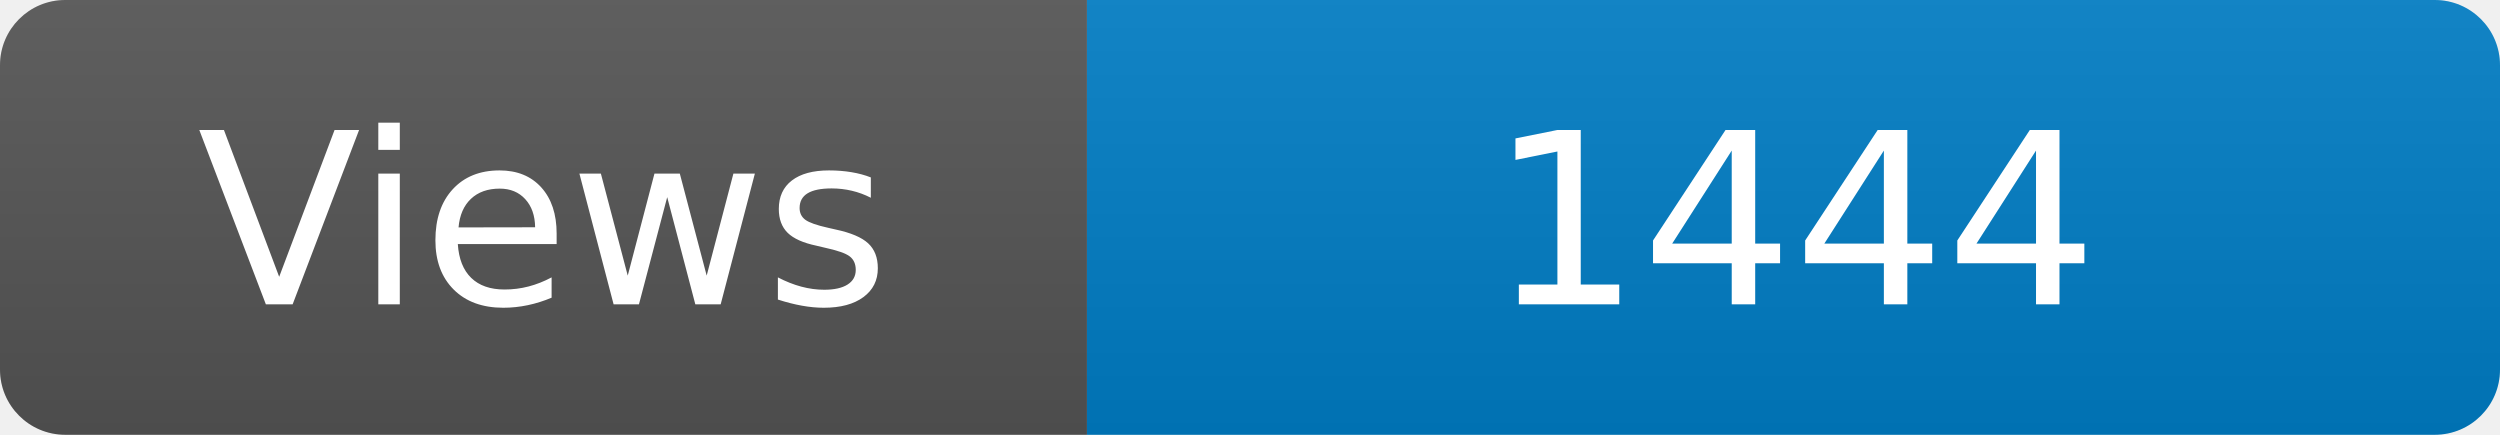
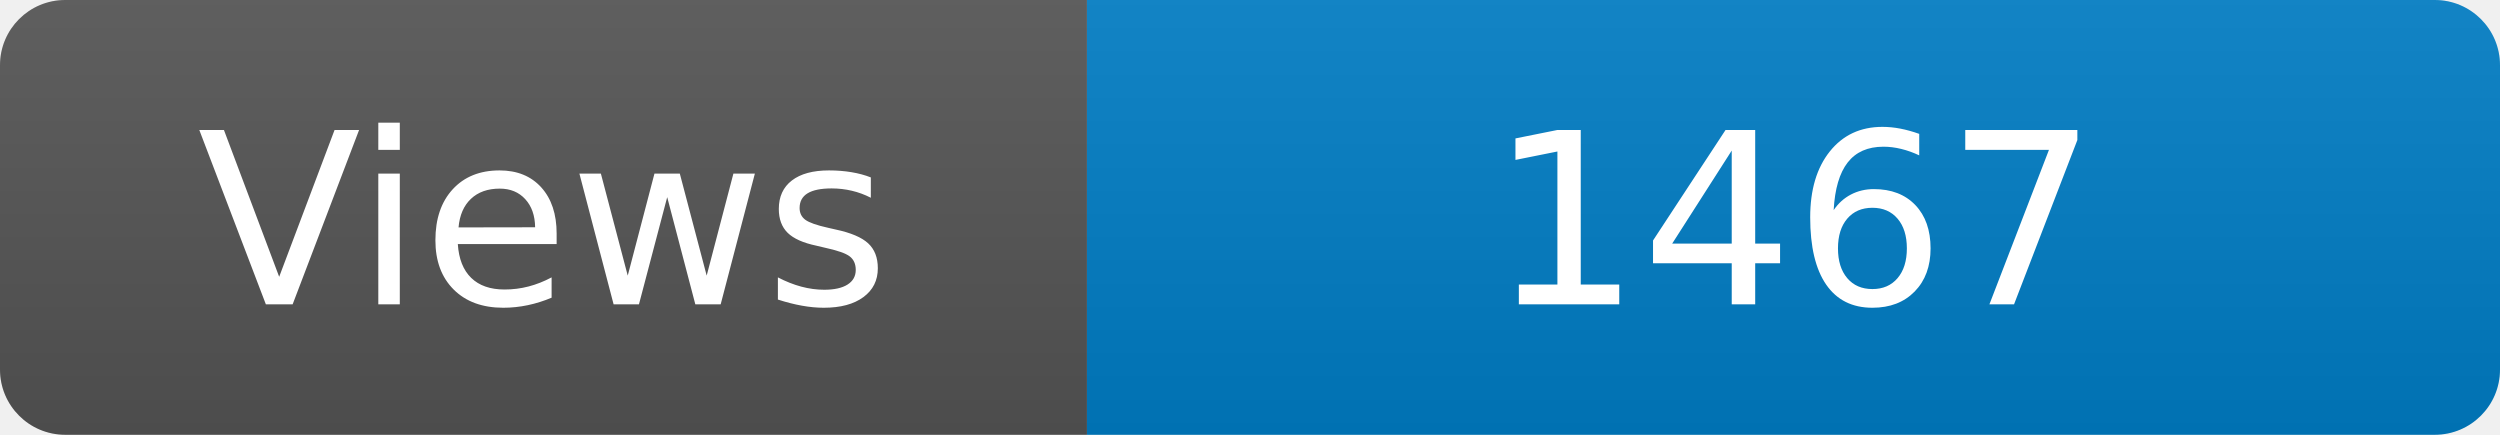
<svg xmlns="http://www.w3.org/2000/svg" width="115" height="20" role="img" aria-label="Maintained?: yes">
  <linearGradient id="s" x2="0" y2="100%">
    <stop offset="0" stop-color="#bbb" stop-opacity=".1" />
    <stop offset="1" stop-opacity=".1" />
  </linearGradient>
  <clipPath id="r">
    <rect width="115" height="20" rx="3" fill="#fff" />
  </clipPath>
  <g clip-path="url(#r)">
    <rect width="50" height="20" fill="#555" />
    <rect x="50" width="160" height="20" fill="#007ec6" />
    <rect width="115" height="20" fill="url(#s)" />
  </g>
  <g fill="#fff" text-anchor="middle" font-family="Verdana,Geneva,DejaVu Sans,sans-serif" font-size="110">
    <text x="250" y="140" transform="scale(.1)" fill="#fff">Views</text>
-     <text x="825" y="140" transform="scale(.1)" fill="#fff">1444</text>
+     <text x="825" y="140" transform="scale(.1)" fill="#fff">1467</text>
  </g>
</svg>
